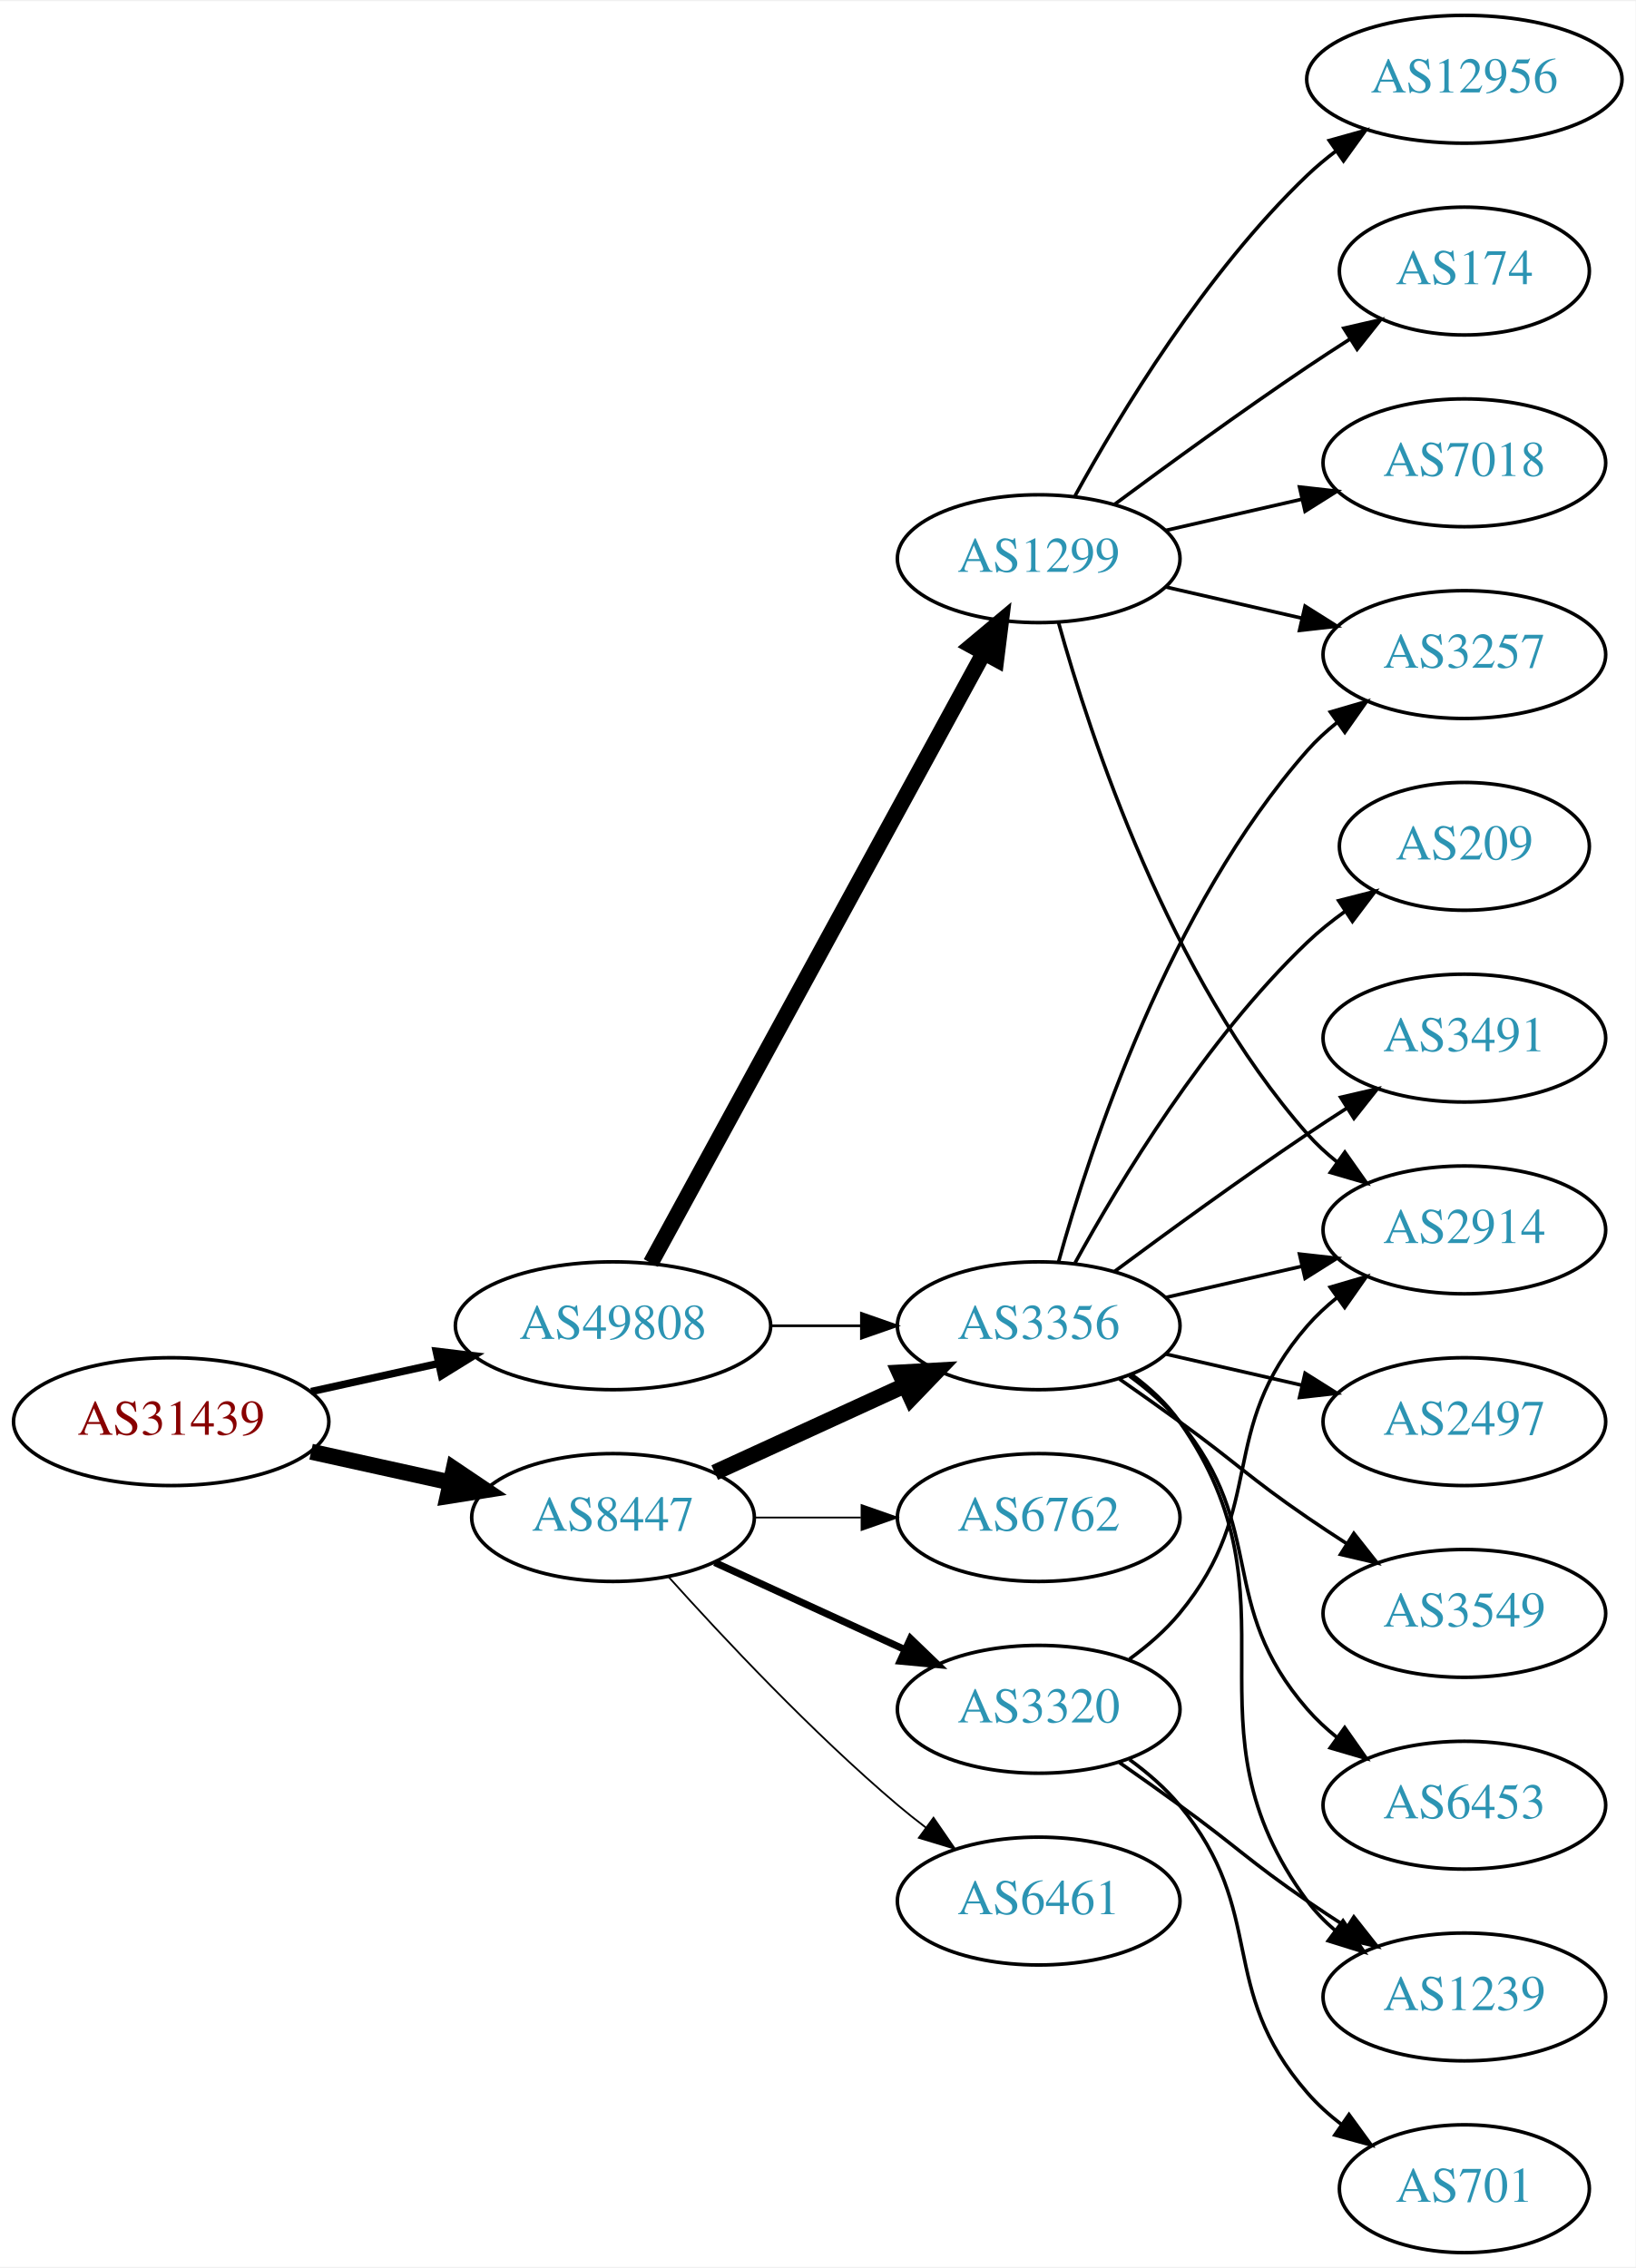
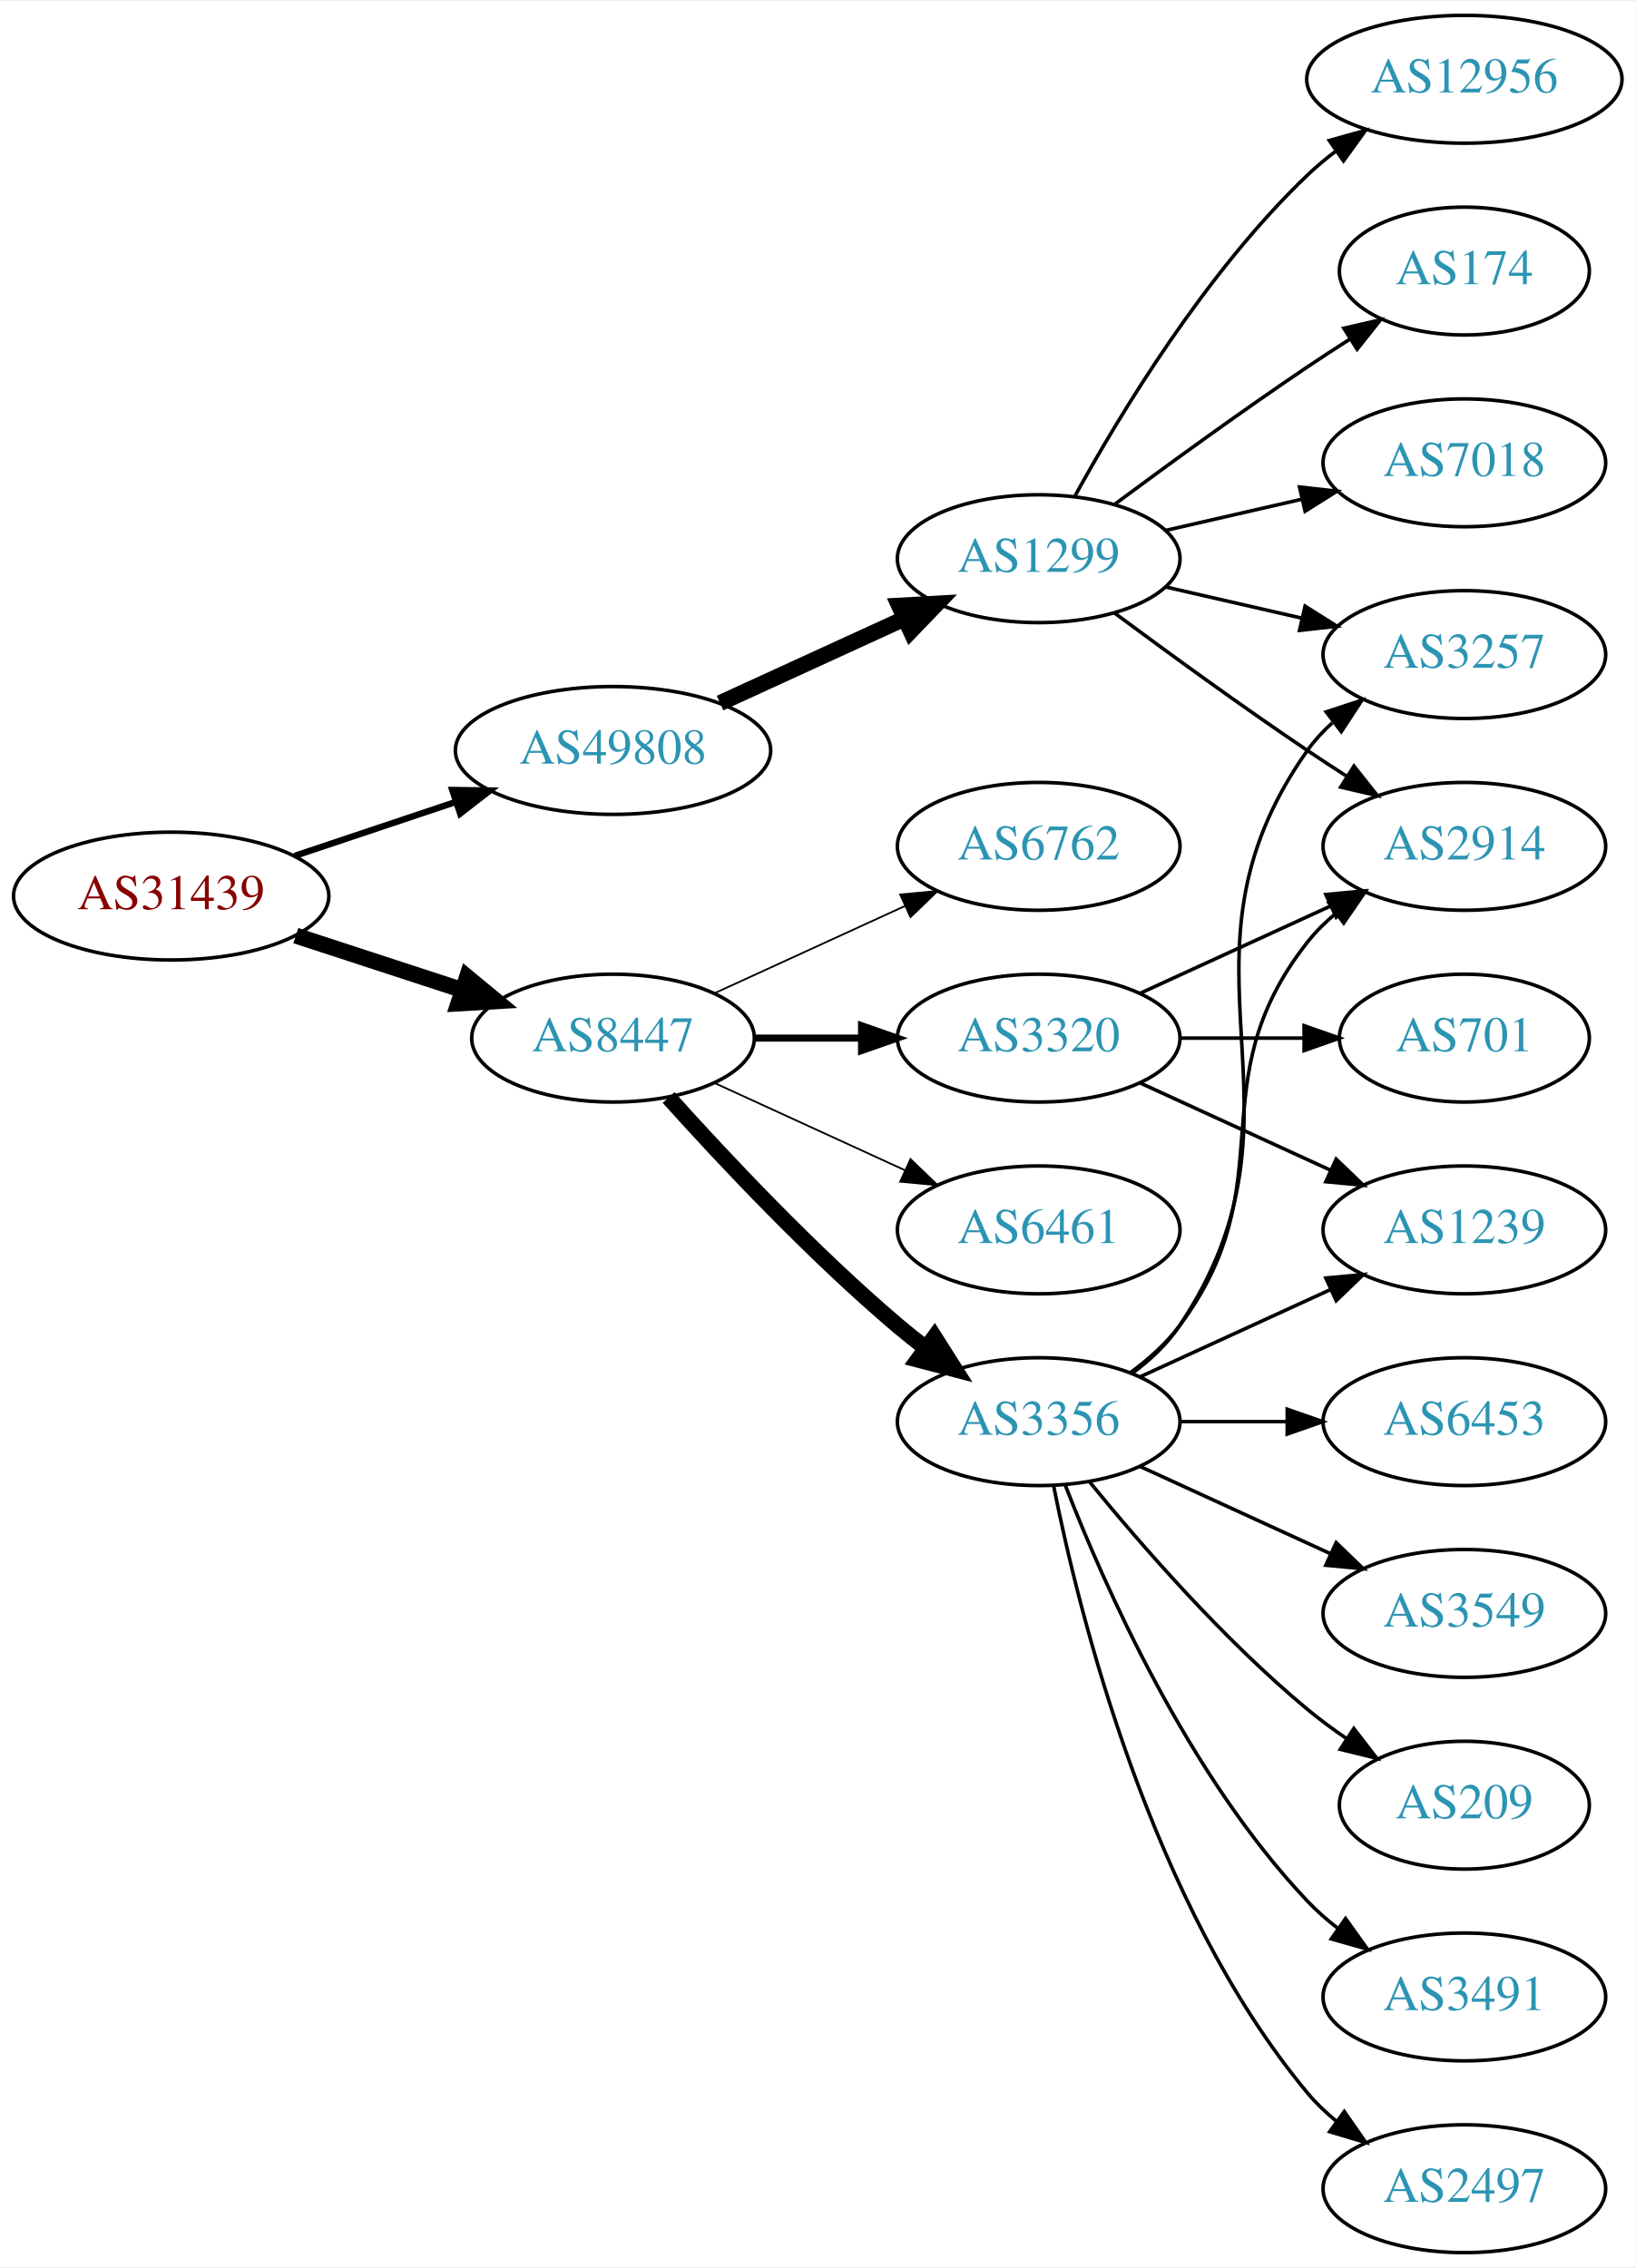
<svg xmlns="http://www.w3.org/2000/svg" xmlns:xlink="http://www.w3.org/1999/xlink" width="460pt" height="638pt" viewBox="0.00 0.00 460.47 638.00">
  <g id="graph0" class="graph" transform="scale(1 1) rotate(0) translate(4 634)">
    <polygon fill="white" stroke="none" points="-4,4 -4,-634 456.469,-634 456.469,4 -4,4" />
    <g id="node1" class="node">
      <g id="a_node1">
        <a xlink:href="/asn/31439" xlink:title="AS31439 ~ OOe Tourismus Technologie GmbH [AT]">
-           <ellipse fill="#ffffff" stroke="black" cx="44.196" cy="-234" rx="44.393" ry="18" />
-           <text text-anchor="middle" x="44.196" y="-230.3" font-family="Times,serif" font-size="14.00" fill="#880000">AS31439</text>
+           <ellipse fill="#ffffff" stroke="black" cx="44.196" cy="-382" rx="44.393" ry="18" />
+           <text text-anchor="middle" x="44.196" y="-378.3" font-family="Times,serif" font-size="14.00" fill="#880000">AS31439</text>
        </a>
      </g>
    </g>
    <g id="node2" class="node">
      <g id="a_node2">
        <a xlink:href="/asn/8447" xlink:title="AS8447 ~ A1 Telekom Austria AG [AT]">
-           <ellipse fill="#ffffff" stroke="black" cx="168.588" cy="-207" rx="39.794" ry="18" />
-           <text text-anchor="middle" x="168.588" y="-203.3" font-family="Times,serif" font-size="14.00" fill="#2c94b3">AS8447</text>
+           <ellipse fill="#ffffff" stroke="black" cx="168.588" cy="-342" rx="39.794" ry="18" />
+           <text text-anchor="middle" x="168.588" y="-338.3" font-family="Times,serif" font-size="14.00" fill="#2c94b3">AS8447</text>
        </a>
      </g>
    </g>
    <g id="edge1" class="edge">
-       <path fill="none" stroke="black" stroke-width="4.5" d="M83.586,-225.531C95.977,-222.798 109.824,-219.743 122.644,-216.915" />
-       <polygon fill="black" stroke="black" stroke-width="4.5" points="123.742,-220.705 132.659,-214.705 122.045,-213.015 123.742,-220.705" />
+       <path fill="none" stroke="black" stroke-width="4.5" d="M79.289,-370.858C93.795,-366.117 110.846,-360.544 126.077,-355.567" />
+       <polygon fill="black" stroke="black" stroke-width="4.5" points="127.496,-359.245 135.778,-352.396 125.05,-351.76 127.496,-359.245" />
    </g>
    <g id="node3" class="node">
      <g id="a_node3">
        <a xlink:href="/asn/49808" xlink:title="AS49808 ~ POWERSPEED-AS [AT]">
-           <ellipse fill="#ffffff" stroke="black" cx="168.588" cy="-261" rx="44.393" ry="18" />
-           <text text-anchor="middle" x="168.588" y="-257.3" font-family="Times,serif" font-size="14.00" fill="#2c94b3">AS49808</text>
+           <ellipse fill="#ffffff" stroke="black" cx="168.588" cy="-423" rx="44.393" ry="18" />
+           <text text-anchor="middle" x="168.588" y="-419.3" font-family="Times,serif" font-size="14.00" fill="#2c94b3">AS49808</text>
        </a>
      </g>
    </g>
    <g id="edge2" class="edge">
-       <path fill="none" stroke="black" stroke-width="2.1" d="M83.586,-242.469C94.978,-244.982 107.6,-247.767 119.525,-250.397" />
-       <polygon fill="black" stroke="black" stroke-width="2.1" points="118.815,-253.825 129.335,-252.561 120.323,-246.989 118.815,-253.825" />
+       <path fill="none" stroke="black" stroke-width="1.8" d="M78.964,-393.312C93.01,-398.017 109.488,-403.537 124.399,-408.532" />
+       <polygon fill="black" stroke="black" stroke-width="1.8" points="123.336,-411.867 133.93,-411.725 125.56,-405.23 123.336,-411.867" />
    </g>
    <g id="node4" class="node">
      <g id="a_node4">
        <a xlink:href="/asn/3356" xlink:title="AS3356 ~ Level 3 Parent, LLC [US]">
-           <ellipse fill="#ffffff" stroke="black" cx="288.431" cy="-261" rx="39.794" ry="18" />
-           <text text-anchor="middle" x="288.431" y="-257.3" font-family="Times,serif" font-size="14.00" fill="#2c94b3">AS3356</text>
+           <ellipse fill="#ffffff" stroke="black" cx="288.431" cy="-234" rx="39.794" ry="18" />
+           <text text-anchor="middle" x="288.431" y="-230.3" font-family="Times,serif" font-size="14.00" fill="#2c94b3">AS3356</text>
        </a>
      </g>
    </g>
    <g id="edge3" class="edge">
-       <path fill="none" stroke="black" stroke-width="4.5" d="M197.217,-219.661C213.174,-226.973 233.445,-236.261 250.727,-244.181" />
-       <polygon fill="black" stroke="black" stroke-width="4.5" points="249.244,-247.832 259.975,-248.419 252.524,-240.673 249.244,-247.832" />
+       <path fill="none" stroke="black" stroke-width="4.5" d="M184.234,-325.275C199.535,-308.235 224.632,-281.477 248.784,-261 251.281,-258.883 253.942,-256.768 256.653,-254.707" />
+       <polygon fill="black" stroke="black" stroke-width="4.5" points="259.077,-257.812 264.83,-248.734 254.432,-251.453 259.077,-257.812" />
    </g>
    <g id="node5" class="node">
      <g id="a_node5">
-         <a xlink:href="/asn/6461" xlink:title="AS6461 ~ Zayo Bandwidth [US]">
-           <ellipse fill="#ffffff" stroke="black" cx="288.431" cy="-99" rx="39.794" ry="18" />
-           <text text-anchor="middle" x="288.431" y="-95.3" font-family="Times,serif" font-size="14.00" fill="#2c94b3">AS6461</text>
+         <a xlink:href="/asn/6762" xlink:title="AS6762 ~ TELECOM ITALIA SPARKLE S.p.A. [IT]">
+           <ellipse fill="#ffffff" stroke="black" cx="288.431" cy="-396" rx="39.794" ry="18" />
+           <text text-anchor="middle" x="288.431" y="-392.3" font-family="Times,serif" font-size="14.00" fill="#2c94b3">AS6762</text>
        </a>
      </g>
    </g>
    <g id="edge4" class="edge">
-       <path fill="none" stroke="black" stroke-width="0.5" d="M184.234,-190.275C199.535,-173.235 224.632,-146.477 248.784,-126 251.281,-123.883 253.942,-121.768 256.653,-119.707" />
-       <polygon fill="black" stroke="black" stroke-width="0.5" points="258.819,-122.459 264.83,-113.734 254.69,-116.806 258.819,-122.459" />
+       <path fill="none" stroke="black" stroke-width="0.5" d="M197.217,-354.661C213.174,-361.973 233.445,-371.261 250.727,-379.181" />
+       <polygon fill="black" stroke="black" stroke-width="0.5" points="249.426,-382.435 259.975,-383.419 252.342,-376.071 249.426,-382.435" />
    </g>
    <g id="node6" class="node">
      <g id="a_node6">
        <a xlink:href="/asn/3320" xlink:title="AS3320 ~ DTAG [DE]">
-           <ellipse fill="#ffffff" stroke="black" cx="288.431" cy="-153" rx="39.794" ry="18" />
-           <text text-anchor="middle" x="288.431" y="-149.3" font-family="Times,serif" font-size="14.00" fill="#2c94b3">AS3320</text>
+           <ellipse fill="#ffffff" stroke="black" cx="288.431" cy="-342" rx="39.794" ry="18" />
+           <text text-anchor="middle" x="288.431" y="-338.3" font-family="Times,serif" font-size="14.00" fill="#2c94b3">AS3320</text>
        </a>
      </g>
    </g>
    <g id="edge5" class="edge">
-       <path fill="none" stroke="black" stroke-width="2" d="M197.217,-194.339C213.174,-187.027 233.445,-177.739 250.727,-169.819" />
-       <polygon fill="black" stroke="black" stroke-width="2" points="252.342,-172.929 259.975,-165.581 249.426,-166.565 252.342,-172.929" />
+       <path fill="none" stroke="black" stroke-width="2" d="M208.501,-342C218.054,-342 228.404,-342 238.367,-342" />
+       <polygon fill="black" stroke="black" stroke-width="2" points="238.559,-345.5 248.559,-342 238.559,-338.5 238.559,-345.5" />
    </g>
    <g id="node7" class="node">
      <g id="a_node7">
-         <a xlink:href="/asn/6762" xlink:title="AS6762 ~ TELECOM ITALIA SPARKLE S.p.A. [IT]">
-           <ellipse fill="#ffffff" stroke="black" cx="288.431" cy="-207" rx="39.794" ry="18" />
-           <text text-anchor="middle" x="288.431" y="-203.3" font-family="Times,serif" font-size="14.00" fill="#2c94b3">AS6762</text>
+         <a xlink:href="/asn/6461" xlink:title="AS6461 ~ Zayo Bandwidth [US]">
+           <ellipse fill="#ffffff" stroke="black" cx="288.431" cy="-288" rx="39.794" ry="18" />
+           <text text-anchor="middle" x="288.431" y="-284.3" font-family="Times,serif" font-size="14.00" fill="#2c94b3">AS6461</text>
        </a>
      </g>
    </g>
    <g id="edge6" class="edge">
-       <path fill="none" stroke="black" stroke-width="0.5" d="M208.501,-207C218.054,-207 228.404,-207 238.367,-207" />
-       <polygon fill="black" stroke="black" stroke-width="0.5" points="238.559,-210.5 248.559,-207 238.559,-203.5 238.559,-210.5" />
-     </g>
-     <g id="edge19" class="edge">
-       <path fill="none" stroke="black" stroke-width="0.75" d="M212.799,-261C221.112,-261 229.875,-261 238.357,-261" />
-       <polygon fill="black" stroke="black" stroke-width="0.75" points="238.516,-264.5 248.516,-261 238.516,-257.5 238.516,-264.5" />
+       <path fill="none" stroke="black" stroke-width="0.5" d="M197.217,-329.339C213.174,-322.027 233.445,-312.739 250.727,-304.819" />
+       <polygon fill="black" stroke="black" stroke-width="0.5" points="252.342,-307.929 259.975,-300.581 249.426,-301.565 252.342,-307.929" />
    </g>
    <g id="node17" class="node">
      <g id="a_node17">
        <a xlink:href="/asn/1299" xlink:title="AS1299 ~ Telia Carrier [EU]">
          <ellipse fill="#ffffff" stroke="black" cx="288.431" cy="-477" rx="39.794" ry="18" />
          <text text-anchor="middle" x="288.431" y="-473.3" font-family="Times,serif" font-size="14.00" fill="#2c94b3">AS1299</text>
        </a>
      </g>
    </g>
    <g id="edge18" class="edge">
-       <path fill="none" stroke="black" stroke-width="4.5" d="M179.232,-278.676C199.913,-316.584 248.626,-405.873 273.005,-450.559" />
-       <polygon fill="black" stroke="black" stroke-width="4.5" points="269.573,-452.49 277.819,-459.383 276.486,-448.718 269.573,-452.49" />
+       <path fill="none" stroke="black" stroke-width="4.5" d="M198.718,-436.348C214.329,-443.502 233.727,-452.391 250.399,-460.03" />
+       <polygon fill="black" stroke="black" stroke-width="4.5" points="249.119,-463.775 259.851,-464.362 252.4,-456.616 249.119,-463.775" />
    </g>
    <g id="node8" class="node">
      <g id="a_node8">
-         <a xlink:href="/asn/2914" xlink:title="AS2914 ~ NTT America, Inc. [US]">
-           <ellipse fill="#ffffff" stroke="black" cx="408.273" cy="-288" rx="39.794" ry="18" />
-           <text text-anchor="middle" x="408.273" y="-284.3" font-family="Times,serif" font-size="14.00" fill="#2c94b3">AS2914</text>
+         <a xlink:href="/asn/2497" xlink:title="AS2497 ~ Internet Initiative Japan Inc. [JP]">
+           <ellipse fill="#ffffff" stroke="black" cx="408.273" cy="-18" rx="39.794" ry="18" />
+           <text text-anchor="middle" x="408.273" y="-14.3" font-family="Times,serif" font-size="14.00" fill="#2c94b3">AS2497</text>
        </a>
      </g>
    </g>
    <g id="edge7" class="edge">
-       <path fill="none" stroke="black" d="M324.15,-268.955C336.15,-271.704 349.771,-274.825 362.463,-277.733" />
-       <polygon fill="black" stroke="black" points="361.866,-281.187 372.395,-280.009 363.429,-274.364 361.866,-281.187" />
+       <path fill="none" stroke="black" d="M292.629,-215.927C299.793,-179.859 320.067,-97.875 364.077,-45 366.482,-42.111 369.278,-39.437 372.271,-36.987" />
+       <polygon fill="black" stroke="black" points="374.461,-39.722 380.514,-31.027 370.359,-34.05 374.461,-39.722" />
    </g>
    <g id="node9" class="node">
      <g id="a_node9">
        <a xlink:href="/asn/3257" xlink:title="AS3257 ~ GTT [DE]">
          <ellipse fill="#ffffff" stroke="black" cx="408.273" cy="-450" rx="39.794" ry="18" />
          <text text-anchor="middle" x="408.273" y="-446.3" font-family="Times,serif" font-size="14.00" fill="#2c94b3">AS3257</text>
        </a>
      </g>
    </g>
    <g id="edge8" class="edge">
-       <path fill="none" stroke="black" d="M294.004,-278.946C302.909,-310.995 325.194,-378.842 364.077,-423 366.561,-425.821 369.411,-428.449 372.437,-430.871" />
-       <polygon fill="black" stroke="black" points="370.554,-433.828 380.726,-436.791 374.622,-428.131 370.554,-433.828" />
+       <path fill="none" stroke="black" d="M314.75,-247.607C319.806,-251.351 324.617,-255.831 328.077,-261 369.102,-322.294 321.498,-362.775 364.077,-423 366.068,-425.816 368.455,-428.401 371.071,-430.76" />
+       <polygon fill="black" stroke="black" points="369.371,-433.865 379.44,-437.162 373.624,-428.306 369.371,-433.865" />
    </g>
    <g id="node10" class="node">
      <g id="a_node10">
-         <a xlink:href="/asn/3491" xlink:title="AS3491 ~ PCCW Global, Inc. [US]">
-           <ellipse fill="#ffffff" stroke="black" cx="408.273" cy="-342" rx="39.794" ry="18" />
-           <text text-anchor="middle" x="408.273" y="-338.3" font-family="Times,serif" font-size="14.00" fill="#2c94b3">AS3491</text>
+         <a xlink:href="/asn/1239" xlink:title="AS1239 ~ Sprint [US]">
+           <ellipse fill="#ffffff" stroke="black" cx="408.273" cy="-288" rx="39.794" ry="18" />
+           <text text-anchor="middle" x="408.273" y="-284.3" font-family="Times,serif" font-size="14.00" fill="#2c94b3">AS1239</text>
        </a>
      </g>
    </g>
    <g id="edge9" class="edge">
-       <path fill="none" stroke="black" d="M309.761,-276.277C324.623,-287.304 345.368,-302.407 364.077,-315 367.626,-317.389 371.377,-319.839 375.125,-322.242" />
-       <polygon fill="black" stroke="black" points="373.451,-325.325 383.774,-327.712 377.193,-319.409 373.451,-325.325" />
+       <path fill="none" stroke="black" d="M317.06,-246.661C333.017,-253.973 353.287,-263.261 370.57,-271.181" />
+       <polygon fill="black" stroke="black" points="369.269,-274.435 379.818,-275.419 372.185,-268.071 369.269,-274.435" />
    </g>
    <g id="node11" class="node">
      <g id="a_node11">
-         <a xlink:href="/asn/2497" xlink:title="AS2497 ~ Internet Initiative Japan Inc. [JP]">
+         <a xlink:href="/asn/6453" xlink:title="AS6453 ~ TATA COMMUNICATIONS (AMERICA) INC [US]">
          <ellipse fill="#ffffff" stroke="black" cx="408.273" cy="-234" rx="39.794" ry="18" />
-           <text text-anchor="middle" x="408.273" y="-230.3" font-family="Times,serif" font-size="14.00" fill="#2c94b3">AS2497</text>
+           <text text-anchor="middle" x="408.273" y="-230.3" font-family="Times,serif" font-size="14.00" fill="#2c94b3">AS6453</text>
        </a>
      </g>
    </g>
    <g id="edge10" class="edge">
-       <path fill="none" stroke="black" d="M324.15,-253.045C336.15,-250.296 349.771,-247.175 362.463,-244.267" />
-       <polygon fill="black" stroke="black" points="363.429,-247.636 372.395,-241.991 361.866,-240.813 363.429,-247.636" />
+       <path fill="none" stroke="black" d="M328.343,-234C337.897,-234 348.246,-234 358.209,-234" />
+       <polygon fill="black" stroke="black" points="358.402,-237.5 368.402,-234 358.402,-230.5 358.402,-237.5" />
    </g>
    <g id="node12" class="node">
      <g id="a_node12">
-         <a xlink:href="/asn/1239" xlink:title="AS1239 ~ Sprint [US]">
-           <ellipse fill="#ffffff" stroke="black" cx="408.273" cy="-72" rx="39.794" ry="18" />
-           <text text-anchor="middle" x="408.273" y="-68.3" font-family="Times,serif" font-size="14.00" fill="#2c94b3">AS1239</text>
+         <a xlink:href="/asn/2914" xlink:title="AS2914 ~ NTT America, Inc. [US]">
+           <ellipse fill="#ffffff" stroke="black" cx="408.273" cy="-396" rx="39.794" ry="18" />
+           <text text-anchor="middle" x="408.273" y="-392.3" font-family="Times,serif" font-size="14.00" fill="#2c94b3">AS2914</text>
        </a>
      </g>
    </g>
    <g id="edge11" class="edge">
-       <path fill="none" stroke="black" d="M314.59,-247.284C319.654,-243.545 324.51,-239.096 328.077,-234 363.691,-183.131 327.174,-148.941 364.077,-99 366.311,-95.977 368.994,-93.214 371.914,-90.707" />
-       <polygon fill="black" stroke="black" points="374.109,-93.437 380.058,-84.669 369.94,-87.814 374.109,-93.437" />
+       <path fill="none" stroke="black" d="M314.362,-247.882C319.438,-251.611 324.356,-256.016 328.077,-261 358.349,-301.542 332.779,-329.246 364.077,-369 366.402,-371.953 369.146,-374.67 372.105,-377.147" />
+       <polygon fill="black" stroke="black" points="370.165,-380.064 380.302,-383.145 374.298,-374.415 370.165,-380.064" />
    </g>
    <g id="node13" class="node">
      <g id="a_node13">
        <a xlink:href="/asn/3549" xlink:title="AS3549 ~ Level 3 Parent, LLC [US]">
          <ellipse fill="#ffffff" stroke="black" cx="408.273" cy="-180" rx="39.794" ry="18" />
          <text text-anchor="middle" x="408.273" y="-176.3" font-family="Times,serif" font-size="14.00" fill="#2c94b3">AS3549</text>
        </a>
      </g>
    </g>
    <g id="edge12" class="edge">
-       <path fill="none" stroke="black" d="M311.188,-245.991C316.722,-242.121 322.641,-237.936 328.077,-234 344.277,-222.271 347.583,-218.311 364.077,-207 367.606,-204.581 371.343,-202.111 375.084,-199.698" />
-       <polygon fill="black" stroke="black" points="377.156,-202.528 383.725,-194.216 373.406,-196.618 377.156,-202.528" />
+       <path fill="none" stroke="black" d="M317.06,-221.339C333.017,-214.027 353.287,-204.739 370.57,-196.819" />
+       <polygon fill="black" stroke="black" points="372.185,-199.929 379.818,-192.581 369.269,-193.565 372.185,-199.929" />
    </g>
    <g id="node14" class="node">
      <g id="a_node14">
-         <a xlink:href="/asn/6453" xlink:title="AS6453 ~ TATA COMMUNICATIONS (AMERICA) INC [US]">
-           <ellipse fill="#ffffff" stroke="black" cx="408.273" cy="-126" rx="39.794" ry="18" />
-           <text text-anchor="middle" x="408.273" y="-122.3" font-family="Times,serif" font-size="14.00" fill="#2c94b3">AS6453</text>
+         <a xlink:href="/asn/209" xlink:title="AS209 ~ CenturyLink Communications, LLC [US]">
+           <ellipse fill="#ffffff" stroke="black" cx="408.273" cy="-126" rx="35.194" ry="18" />
+           <text text-anchor="middle" x="408.273" y="-122.3" font-family="Times,serif" font-size="14.00" fill="#2c94b3">AS209</text>
        </a>
      </g>
    </g>
    <g id="edge13" class="edge">
-       <path fill="none" stroke="black" d="M314.012,-246.844C319.106,-243.128 324.12,-238.799 328.077,-234 353.142,-203.606 338.243,-182.742 364.077,-153 366.542,-150.162 369.379,-147.523 372.397,-145.094" />
-       <polygon fill="black" stroke="black" points="374.583,-147.833 380.675,-139.164 370.507,-142.142 374.583,-147.833" />
+       <path fill="none" stroke="black" d="M302.85,-216.935C316.964,-199.625 340.379,-172.655 364.077,-153 367.54,-150.128 371.333,-147.331 375.187,-144.692" />
+       <polygon fill="black" stroke="black" points="377.149,-147.592 383.62,-139.203 373.33,-141.725 377.149,-147.592" />
    </g>
    <g id="node15" class="node">
      <g id="a_node15">
-         <a xlink:href="/asn/209" xlink:title="AS209 ~ CenturyLink Communications, LLC [US]">
-           <ellipse fill="#ffffff" stroke="black" cx="408.273" cy="-396" rx="35.194" ry="18" />
-           <text text-anchor="middle" x="408.273" y="-392.3" font-family="Times,serif" font-size="14.00" fill="#2c94b3">AS209</text>
+         <a xlink:href="/asn/3491" xlink:title="AS3491 ~ PCCW Global, Inc. [US]">
+           <ellipse fill="#ffffff" stroke="black" cx="408.273" cy="-72" rx="39.794" ry="18" />
+           <text text-anchor="middle" x="408.273" y="-68.3" font-family="Times,serif" font-size="14.00" fill="#2c94b3">AS3491</text>
        </a>
      </g>
    </g>
    <g id="edge14" class="edge">
-       <path fill="none" stroke="black" d="M298.672,-278.713C311.218,-301.561 335.394,-341.611 364.077,-369 367.331,-372.107 370.998,-375.046 374.785,-377.76" />
-       <polygon fill="black" stroke="black" points="372.887,-380.701 383.153,-383.322 376.762,-374.872 372.887,-380.701" />
+       <path fill="none" stroke="black" d="M295.954,-216.006C306.704,-188.272 330.362,-134.571 364.077,-99 366.663,-96.272 369.581,-93.706 372.649,-91.323" />
+       <polygon fill="black" stroke="black" points="374.827,-94.07 380.997,-85.457 370.803,-88.342 374.827,-94.07" />
+     </g>
+     <g id="edge16" class="edge">
+       <path fill="none" stroke="black" d="M317.06,-329.339C333.017,-322.027 353.287,-312.739 370.57,-304.819" />
+       <polygon fill="black" stroke="black" points="372.185,-307.929 379.818,-300.581 369.269,-301.565 372.185,-307.929" />
    </g>
    <g id="edge17" class="edge">
-       <path fill="none" stroke="black" d="M314.012,-167.156C319.106,-170.872 324.12,-175.201 328.077,-180 353.142,-210.394 338.243,-231.258 364.077,-261 366.542,-263.838 369.379,-266.477 372.397,-268.906" />
-       <polygon fill="black" stroke="black" points="370.507,-271.858 380.675,-274.836 374.583,-266.167 370.507,-271.858" />
-     </g>
-     <g id="edge16" class="edge">
-       <path fill="none" stroke="black" d="M311.188,-137.991C316.722,-134.121 322.641,-129.936 328.077,-126 344.277,-114.271 347.583,-110.311 364.077,-99 367.606,-96.581 371.343,-94.111 375.084,-91.698" />
-       <polygon fill="black" stroke="black" points="377.156,-94.528 383.725,-86.216 373.406,-88.618 377.156,-94.528" />
+       <path fill="none" stroke="black" d="M317.06,-354.661C333.017,-361.973 353.287,-371.261 370.57,-379.181" />
+       <polygon fill="black" stroke="black" points="369.269,-382.435 379.818,-383.419 372.185,-376.071 369.269,-382.435" />
    </g>
    <g id="node16" class="node">
      <g id="a_node16">
        <a xlink:href="/asn/701" xlink:title="AS701 ~ UUNET [US]">
-           <ellipse fill="#ffffff" stroke="black" cx="408.273" cy="-18" rx="35.194" ry="18" />
-           <text text-anchor="middle" x="408.273" y="-14.3" font-family="Times,serif" font-size="14.00" fill="#2c94b3">AS701</text>
+           <ellipse fill="#ffffff" stroke="black" cx="408.273" cy="-342" rx="35.194" ry="18" />
+           <text text-anchor="middle" x="408.273" y="-338.3" font-family="Times,serif" font-size="14.00" fill="#2c94b3">AS701</text>
        </a>
      </g>
    </g>
    <g id="edge15" class="edge">
-       <path fill="none" stroke="black" d="M314.012,-138.844C319.106,-135.128 324.12,-130.799 328.077,-126 353.142,-95.606 338.243,-74.742 364.077,-45 366.883,-41.77 370.17,-38.797 373.658,-36.098" />
-       <polygon fill="black" stroke="black" points="375.792,-38.878 382.025,-30.31 371.81,-33.121 375.792,-38.878" />
-     </g>
-     <g id="edge20" class="edge">
-       <path fill="none" stroke="black" d="M294.004,-459.054C302.909,-427.005 325.194,-359.158 364.077,-315 366.561,-312.179 369.411,-309.551 372.437,-307.129" />
-       <polygon fill="black" stroke="black" points="374.622,-309.869 380.726,-301.209 370.554,-304.172 374.622,-309.869" />
-     </g>
-     <g id="edge21" class="edge">
+       <path fill="none" stroke="black" d="M328.343,-342C339.43,-342 351.59,-342 362.972,-342" />
+       <polygon fill="black" stroke="black" points="363.154,-345.5 373.154,-342 363.154,-338.5 363.154,-345.5" />
+     </g>
+     <g id="edge19" class="edge">
      <path fill="none" stroke="black" d="M324.15,-469.045C336.15,-466.296 349.771,-463.175 362.463,-460.267" />
      <polygon fill="black" stroke="black" points="363.429,-463.636 372.395,-457.991 361.866,-456.813 363.429,-463.636" />
+     </g>
+     <g id="edge21" class="edge">
+       <path fill="none" stroke="black" d="M309.761,-461.723C324.623,-450.696 345.368,-435.593 364.077,-423 367.626,-420.611 371.377,-418.161 375.125,-415.758" />
+       <polygon fill="black" stroke="black" points="377.193,-418.591 383.774,-410.288 373.451,-412.675 377.193,-418.591" />
    </g>
    <g id="node18" class="node">
      <g id="a_node18">
        <a xlink:href="/asn/12956" xlink:title="AS12956 ~ TELXIUS [ES]">
          <ellipse fill="#ffffff" stroke="black" cx="408.273" cy="-612" rx="44.393" ry="18" />
          <text text-anchor="middle" x="408.273" y="-608.3" font-family="Times,serif" font-size="14.00" fill="#2c94b3">AS12956</text>
        </a>
      </g>
    </g>
-     <g id="edge22" class="edge">
+     <g id="edge20" class="edge">
      <path fill="none" stroke="black" d="M298.672,-494.713C311.218,-517.561 335.394,-557.611 364.077,-585 366.584,-587.393 369.335,-589.687 372.197,-591.855" />
      <polygon fill="black" stroke="black" points="370.244,-594.759 380.448,-597.61 374.249,-589.018 370.244,-594.759" />
    </g>
    <g id="node19" class="node">
      <g id="a_node19">
        <a xlink:href="/asn/174" xlink:title="AS174 ~ Cogent Communications [US]">
          <ellipse fill="#ffffff" stroke="black" cx="408.273" cy="-558" rx="35.194" ry="18" />
          <text text-anchor="middle" x="408.273" y="-554.3" font-family="Times,serif" font-size="14.00" fill="#2c94b3">AS174</text>
        </a>
      </g>
    </g>
-     <g id="edge23" class="edge">
+     <g id="edge22" class="edge">
      <path fill="none" stroke="black" d="M309.761,-492.277C324.623,-503.304 345.368,-518.407 364.077,-531 367.895,-533.569 371.945,-536.21 375.975,-538.786" />
      <polygon fill="black" stroke="black" points="374.344,-541.895 384.669,-544.271 378.079,-535.975 374.344,-541.895" />
    </g>
    <g id="node20" class="node">
      <g id="a_node20">
        <a xlink:href="/asn/7018" xlink:title="AS7018 ~ AT&amp;T Services, Inc. [US]">
          <ellipse fill="#ffffff" stroke="black" cx="408.273" cy="-504" rx="39.794" ry="18" />
          <text text-anchor="middle" x="408.273" y="-500.3" font-family="Times,serif" font-size="14.00" fill="#2c94b3">AS7018</text>
        </a>
      </g>
    </g>
-     <g id="edge24" class="edge">
+     <g id="edge23" class="edge">
      <path fill="none" stroke="black" d="M324.15,-484.955C336.15,-487.704 349.771,-490.825 362.463,-493.733" />
      <polygon fill="black" stroke="black" points="361.866,-497.187 372.395,-496.009 363.429,-490.364 361.866,-497.187" />
    </g>
  </g>
</svg>
